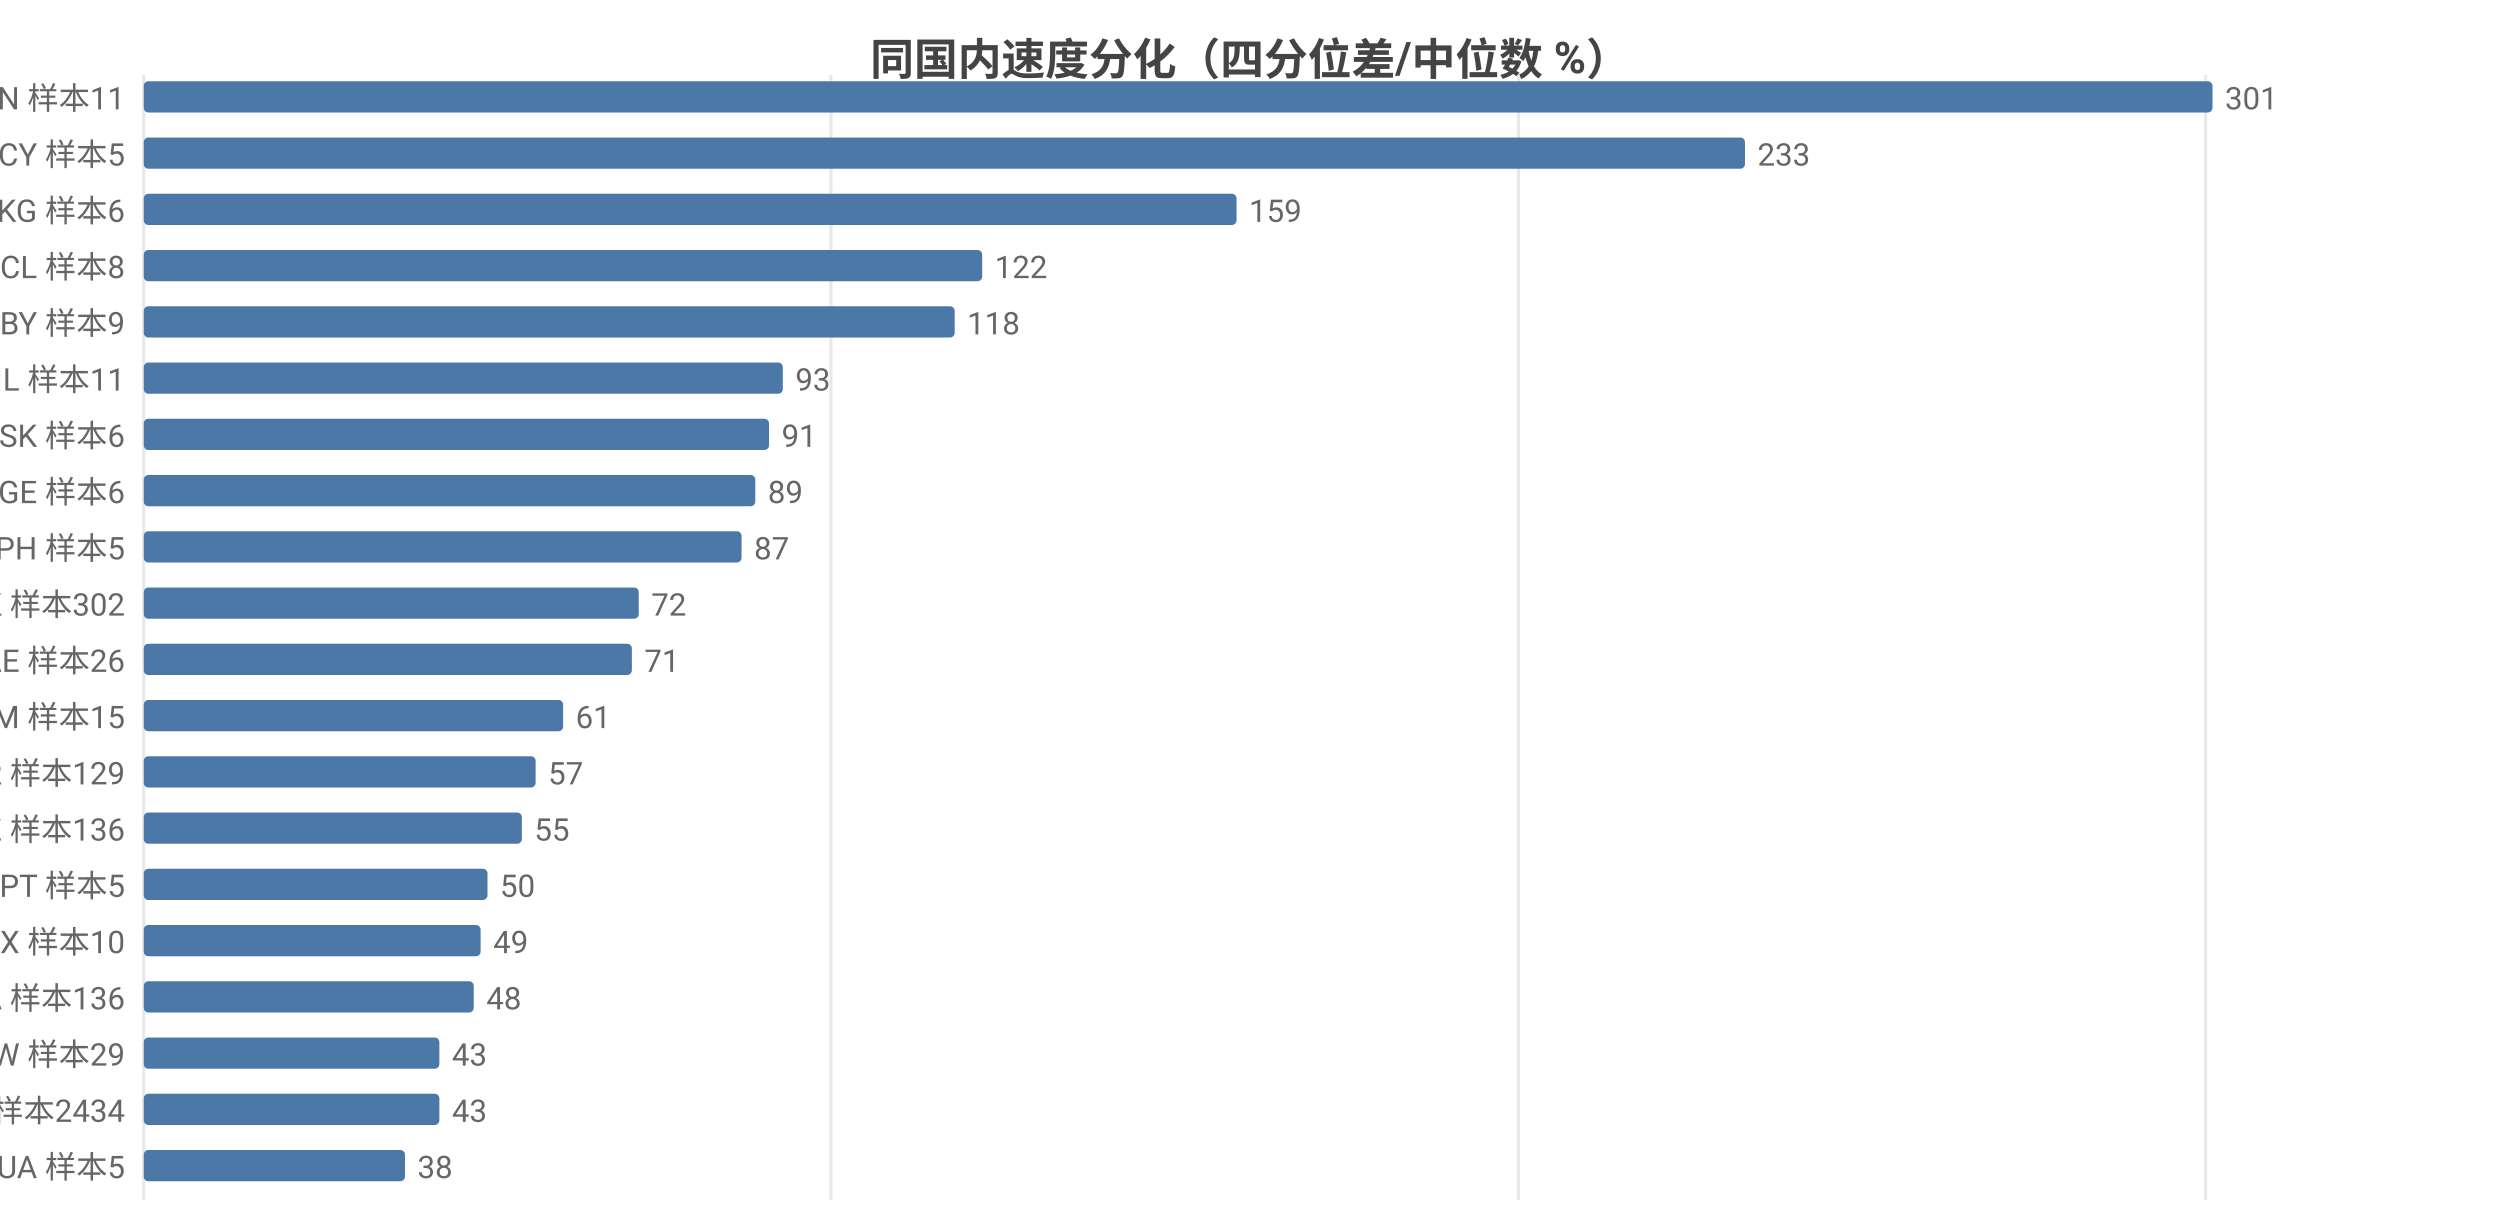
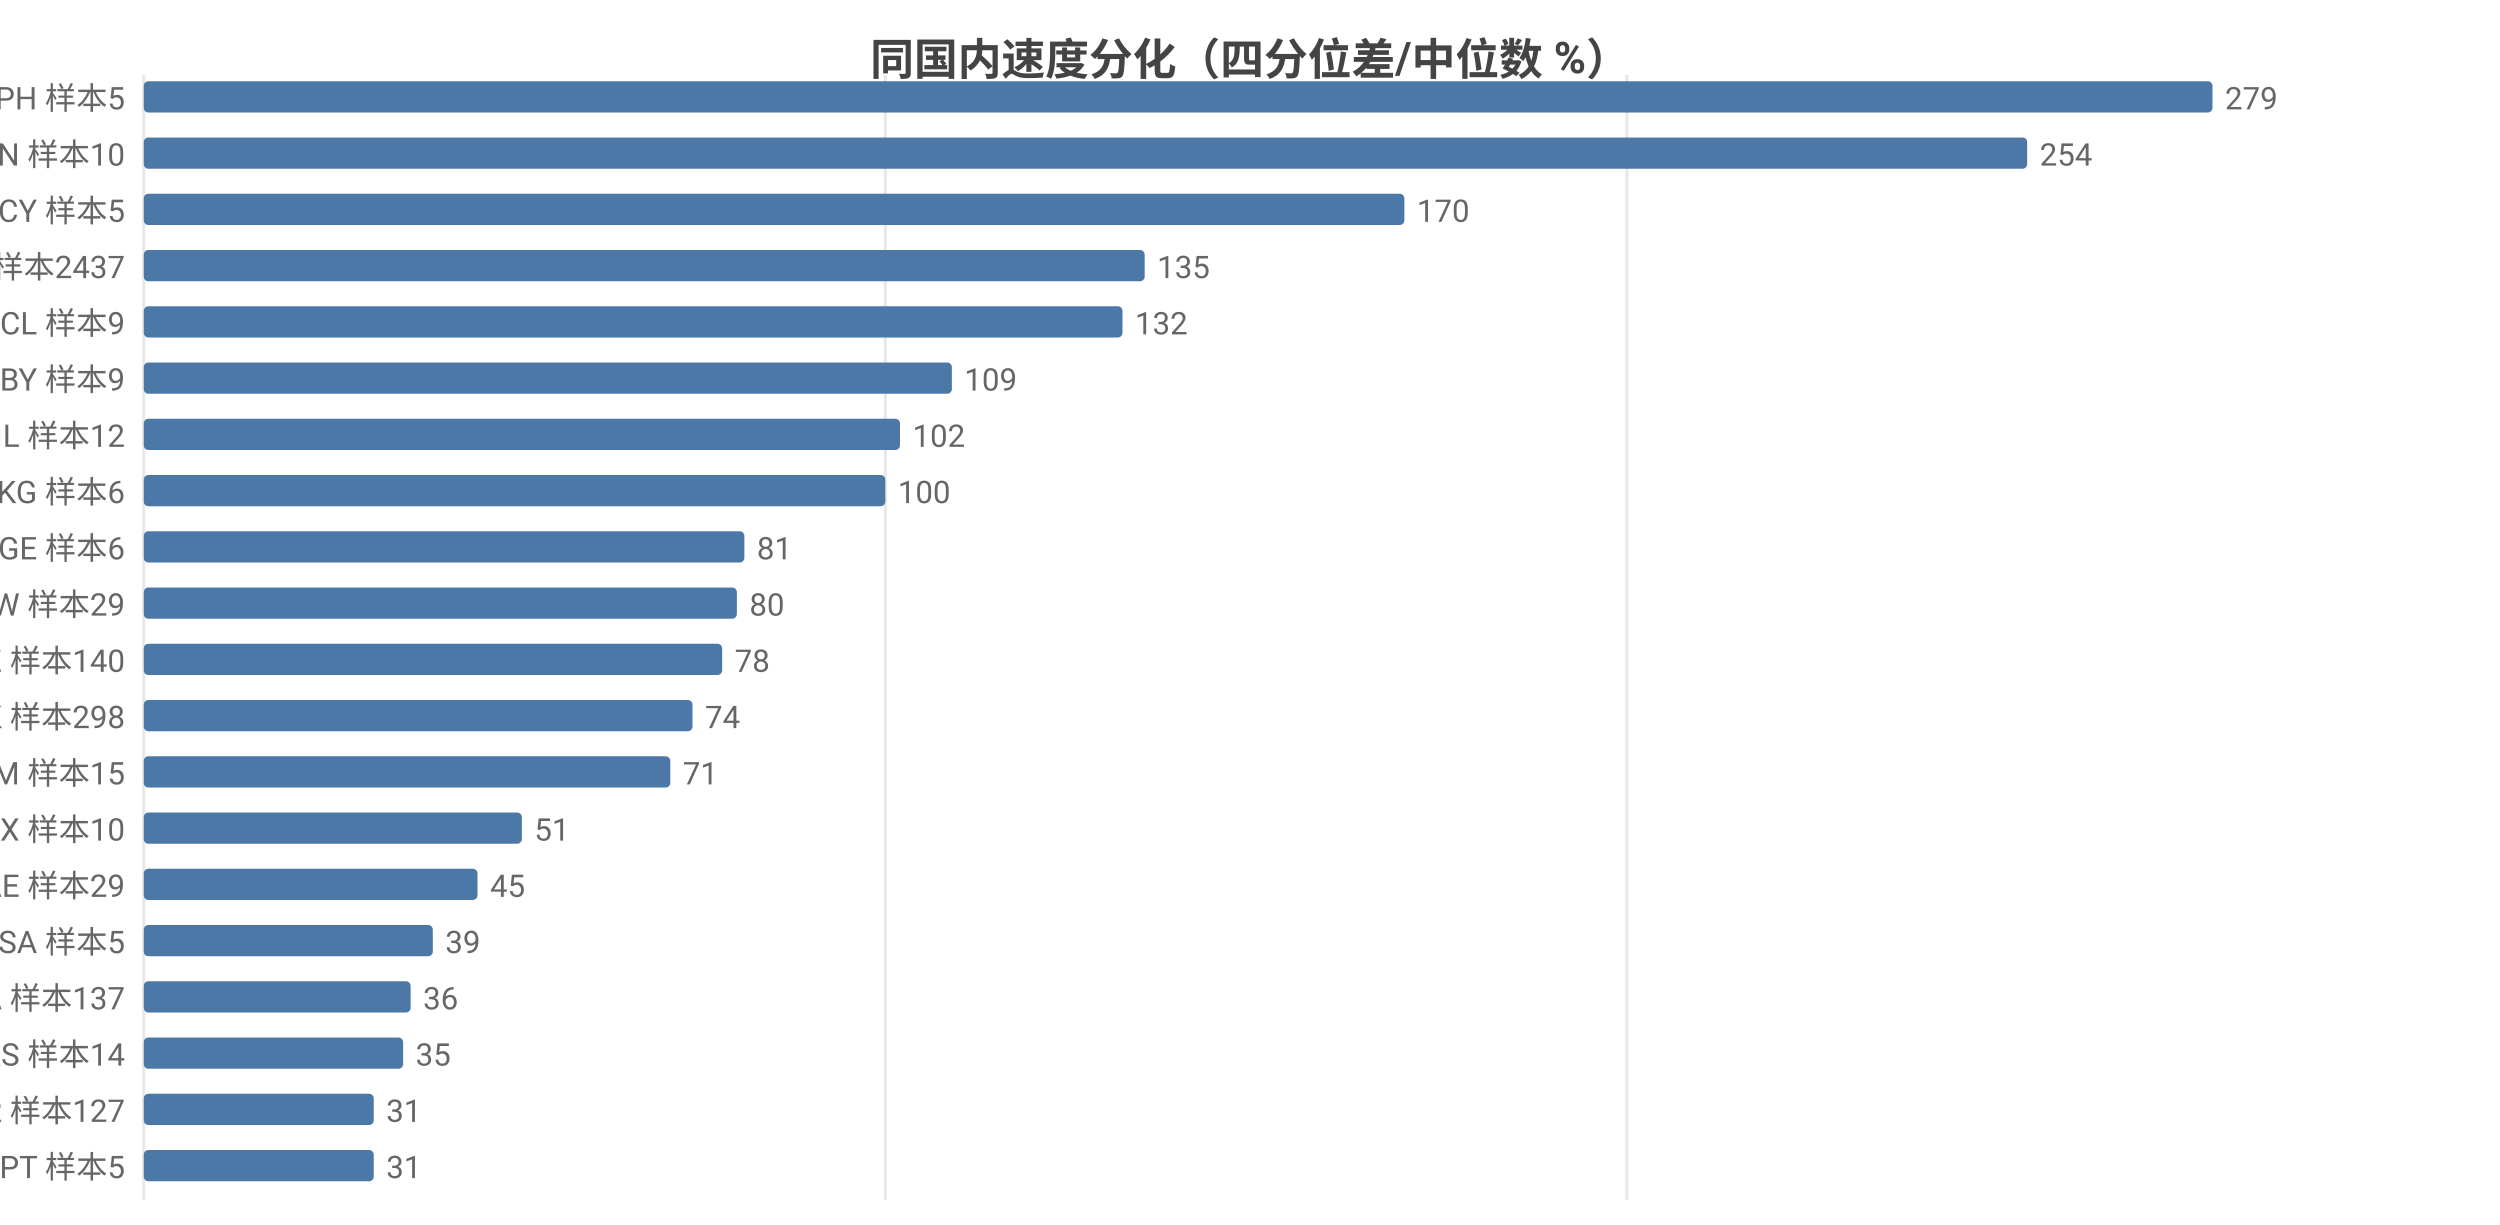
<svg xmlns="http://www.w3.org/2000/svg" width="800" height="392" viewBox="0 0 800 392">
  <rect width="800" height="392" fill="#ffffff" />
  <style>text{font-family:system-ui,-apple-system,'Segoe UI',Roboto,'PingFang SC','Microsoft YaHei','Noto Sans CJK SC',sans-serif}.g{stroke:#e8e8e8;stroke-width:1}.a{stroke:#999;stroke-width:1}.t{font-size:10px;fill:#666}.m{font-size:10px;text-anchor:middle;fill:#666}.e{font-size:10px;text-anchor:end;fill:#666}.l{font-size:11px;fill:#333}.tt{font-size:14px;font-weight:600;text-anchor:middle;fill:#444}.em{font-size:13px;text-anchor:middle;fill:#999}</style>
  <text class="tt" x="400.0" y="24">同国内速度分化（四分位差/中位数 %）</text>
  <line class="g" x1="46" y1="24" x2="46" y2="384" />
-   <line class="g" x1="265.9" y1="24" x2="265.9" y2="384" />
-   <line class="g" x1="485.9" y1="24" x2="485.9" y2="384" />
-   <line class="g" x1="705.8" y1="24" x2="705.8" y2="384" />
-   <text class="e" x="40" y="35">CN 样本11</text>
+   <line class="g" x1="283.3" y1="24" x2="283.3" y2="384" />
+   <line class="g" x1="520.6" y1="24" x2="520.6" y2="384" />
+   <text class="e" x="40" y="35">PH 样本5</text>
  <rect x="46" y="26" width="662" height="10" fill="#4c78a8" rx="1.5" />
-   <text class="t" x="712" y="35">301</text>
-   <text class="e" x="40" y="53">CY 样本5</text>
-   <rect x="46" y="44" width="512.4" height="10" fill="#4c78a8" rx="1.5" />
-   <text class="t" x="562.4" y="53">233</text>
-   <text class="e" x="40" y="71">KG 样本6</text>
-   <rect x="46" y="62" width="349.7" height="10" fill="#4c78a8" rx="1.5" />
-   <text class="t" x="399.7" y="71">159</text>
-   <text class="e" x="40" y="89">CL 样本8</text>
-   <rect x="46" y="80" width="268.3" height="10" fill="#4c78a8" rx="1.5" />
-   <text class="t" x="318.3" y="89">122</text>
-   <text class="e" x="40" y="107">BY 样本9</text>
-   <rect x="46" y="98" width="259.5" height="10" fill="#4c78a8" rx="1.5" />
-   <text class="t" x="309.5" y="107">118</text>
-   <text class="e" x="40" y="125">IL 样本11</text>
-   <rect x="46" y="116" width="204.5" height="10" fill="#4c78a8" rx="1.5" />
-   <text class="t" x="254.5" y="125">93</text>
-   <text class="e" x="40" y="143">SK 样本6</text>
-   <rect x="46" y="134" width="200.1" height="10" fill="#4c78a8" rx="1.5" />
-   <text class="t" x="250.1" y="143">91</text>
-   <text class="e" x="40" y="161">GE 样本6</text>
-   <rect x="46" y="152" width="195.7" height="10" fill="#4c78a8" rx="1.5" />
-   <text class="t" x="245.7" y="161">89</text>
-   <text class="e" x="40" y="179">PH 样本5</text>
-   <rect x="46" y="170" width="191.3" height="10" fill="#4c78a8" rx="1.5" />
-   <text class="t" x="241.3" y="179">87</text>
-   <text class="e" x="40" y="197">HK 样本302</text>
-   <rect x="46" y="188" width="158.4" height="10" fill="#4c78a8" rx="1.5" />
-   <text class="t" x="208.4" y="197">72</text>
-   <text class="e" x="40" y="215">AE 样本26</text>
-   <rect x="46" y="206" width="156.2" height="10" fill="#4c78a8" rx="1.5" />
-   <text class="t" x="206.2" y="215">71</text>
-   <text class="e" x="40" y="233">AM 样本15</text>
-   <rect x="46" y="224" width="134.2" height="10" fill="#4c78a8" rx="1.5" />
-   <text class="t" x="184.2" y="233">61</text>
-   <text class="e" x="40" y="251">KR 样本129</text>
-   <rect x="46" y="242" width="125.4" height="10" fill="#4c78a8" rx="1.5" />
-   <text class="t" x="175.4" y="251">57</text>
-   <text class="e" x="40" y="269">KZ 样本136</text>
+   <text class="t" x="712" y="35">279</text>
+   <text class="e" x="40" y="53">CN 样本10</text>
+   <rect x="46" y="44" width="602.7" height="10" fill="#4c78a8" rx="1.5" />
+   <text class="t" x="652.7" y="53">254</text>
+   <text class="e" x="40" y="71">CY 样本5</text>
+   <rect x="46" y="62" width="403.4" height="10" fill="#4c78a8" rx="1.5" />
+   <text class="t" x="453.4" y="71">170</text>
+   <text class="e" x="40" y="89">US 样本2437</text>
+   <rect x="46" y="80" width="320.3" height="10" fill="#4c78a8" rx="1.5" />
+   <text class="t" x="370.3" y="89">135</text>
+   <text class="e" x="40" y="107">CL 样本9</text>
+   <rect x="46" y="98" width="313.2" height="10" fill="#4c78a8" rx="1.5" />
+   <text class="t" x="363.2" y="107">132</text>
+   <text class="e" x="40" y="125">BY 样本9</text>
+   <rect x="46" y="116" width="258.6" height="10" fill="#4c78a8" rx="1.5" />
+   <text class="t" x="308.6" y="125">109</text>
+   <text class="e" x="40" y="143">IL 样本12</text>
+   <rect x="46" y="134" width="242.0" height="10" fill="#4c78a8" rx="1.5" />
+   <text class="t" x="292.0" y="143">102</text>
+   <text class="e" x="40" y="161">KG 样本6</text>
+   <rect x="46" y="152" width="237.3" height="10" fill="#4c78a8" rx="1.5" />
+   <text class="t" x="287.3" y="161">100</text>
+   <text class="e" x="40" y="179">GE 样本6</text>
+   <rect x="46" y="170" width="192.2" height="10" fill="#4c78a8" rx="1.5" />
+   <text class="t" x="242.2" y="179">81</text>
+   <text class="e" x="40" y="197">TW 样本29</text>
+   <rect x="46" y="188" width="189.8" height="10" fill="#4c78a8" rx="1.5" />
+   <text class="t" x="239.8" y="197">80</text>
+   <text class="e" x="40" y="215">KZ 样本140</text>
+   <rect x="46" y="206" width="185.1" height="10" fill="#4c78a8" rx="1.5" />
+   <text class="t" x="235.1" y="215">78</text>
+   <text class="e" x="40" y="233">HK 样本298</text>
+   <rect x="46" y="224" width="175.6" height="10" fill="#4c78a8" rx="1.5" />
+   <text class="t" x="225.6" y="233">74</text>
+   <text class="e" x="40" y="251">AM 样本15</text>
+   <rect x="46" y="242" width="168.5" height="10" fill="#4c78a8" rx="1.5" />
+   <text class="t" x="218.5" y="251">71</text>
+   <text class="e" x="40" y="269">MX 样本10</text>
  <rect x="46" y="260" width="121.0" height="10" fill="#4c78a8" rx="1.5" />
-   <text class="t" x="171.0" y="269">55</text>
-   <text class="e" x="40" y="287">PT 样本5</text>
-   <rect x="46" y="278" width="110.0" height="10" fill="#4c78a8" rx="1.5" />
-   <text class="t" x="160.0" y="287">50</text>
-   <text class="e" x="40" y="305">MX 样本10</text>
-   <rect x="46" y="296" width="107.8" height="10" fill="#4c78a8" rx="1.5" />
-   <text class="t" x="157.8" y="305">49</text>
-   <text class="e" x="40" y="323">CA 样本136</text>
-   <rect x="46" y="314" width="105.6" height="10" fill="#4c78a8" rx="1.5" />
-   <text class="t" x="155.6" y="323">48</text>
-   <text class="e" x="40" y="341">TW 样本29</text>
-   <rect x="46" y="332" width="94.6" height="10" fill="#4c78a8" rx="1.5" />
-   <text class="t" x="144.6" y="341">43</text>
-   <text class="e" x="40" y="359">US 样本2434</text>
-   <rect x="46" y="350" width="94.6" height="10" fill="#4c78a8" rx="1.5" />
-   <text class="t" x="144.6" y="359">43</text>
-   <text class="e" x="40" y="377">UA 样本5</text>
-   <rect x="46" y="368" width="83.6" height="10" fill="#4c78a8" rx="1.5" />
-   <text class="t" x="133.6" y="377">38</text>
+   <text class="t" x="171.0" y="269">51</text>
+   <text class="e" x="40" y="287">AE 样本29</text>
+   <rect x="46" y="278" width="106.8" height="10" fill="#4c78a8" rx="1.5" />
+   <text class="t" x="156.8" y="287">45</text>
+   <text class="e" x="40" y="305">SA 样本5</text>
+   <rect x="46" y="296" width="92.5" height="10" fill="#4c78a8" rx="1.5" />
+   <text class="t" x="142.5" y="305">39</text>
+   <text class="e" x="40" y="323">CA 样本137</text>
+   <rect x="46" y="314" width="85.4" height="10" fill="#4c78a8" rx="1.5" />
+   <text class="t" x="135.4" y="323">36</text>
+   <text class="e" x="40" y="341">RS 样本14</text>
+   <rect x="46" y="332" width="83.0" height="10" fill="#4c78a8" rx="1.5" />
+   <text class="t" x="133.0" y="341">35</text>
+   <text class="e" x="40" y="359">KR 样本127</text>
+   <rect x="46" y="350" width="73.6" height="10" fill="#4c78a8" rx="1.5" />
+   <text class="t" x="123.6" y="359">31</text>
+   <text class="e" x="40" y="377">PT 样本5</text>
+   <rect x="46" y="368" width="73.6" height="10" fill="#4c78a8" rx="1.5" />
+   <text class="t" x="123.6" y="377">31</text>
</svg>
